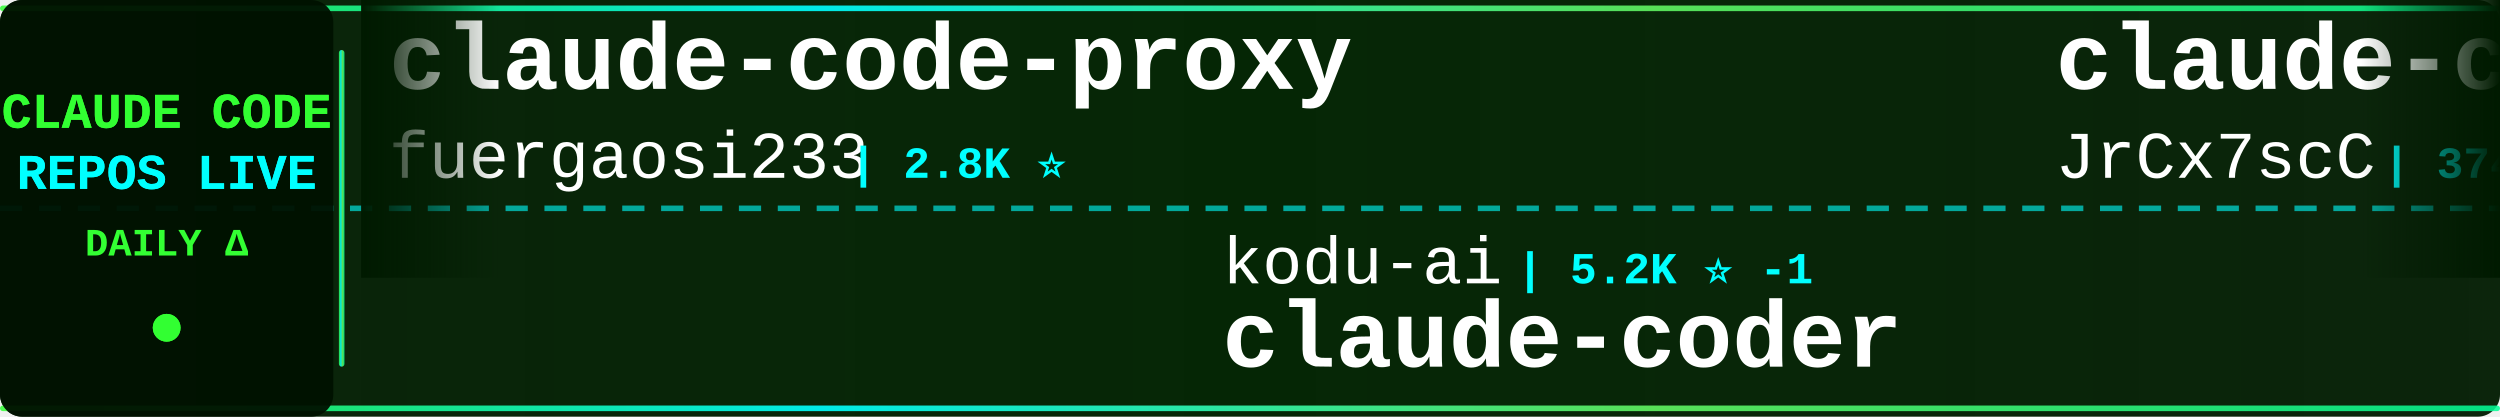
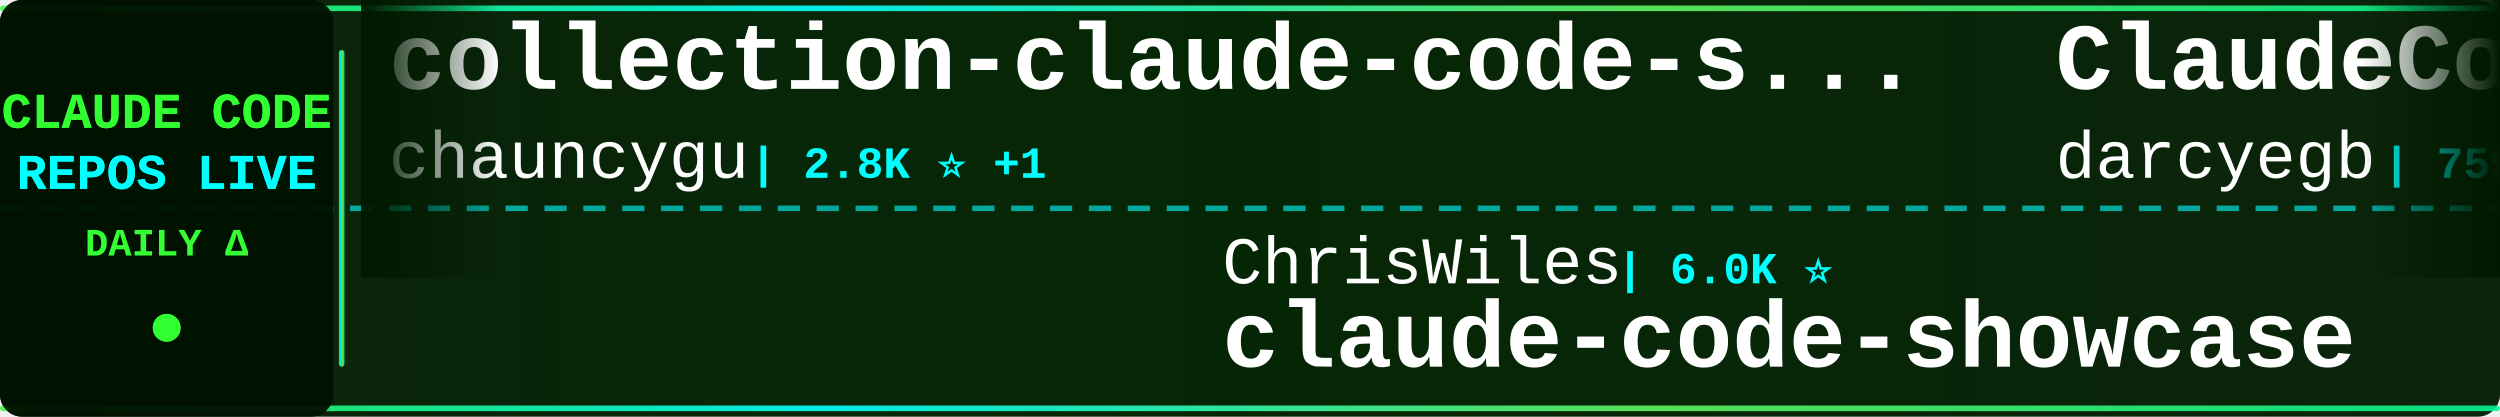
<svg xmlns="http://www.w3.org/2000/svg" width="900" height="150">
  <defs>
    <linearGradient id="tickerBg" x1="0%" y1="0%" x2="100%" y2="0%">
      <stop offset="0%" style="stop-color:#001a00;stop-opacity:0.95" />
      <stop offset="50%" style="stop-color:#002200;stop-opacity:0.98" />
      <stop offset="100%" style="stop-color:#001a00;stop-opacity:0.95" />
    </linearGradient>
    <linearGradient id="borderGrad" x1="0%" y1="0%" x2="100%" y2="0%">
      <stop offset="0%" style="stop-color:#33ff33;stop-opacity:0.85">
        <animate attributeName="stop-opacity" values="0.85;1;0.85" dur="2s" repeatCount="indefinite" />
      </stop>
      <stop offset="33%" style="stop-color:#00ffff;stop-opacity:0.9">
        <animate attributeName="stop-opacity" values="0.9;1;0.9" dur="2.2s" repeatCount="indefinite" />
      </stop>
      <stop offset="66%" style="stop-color:#66ff66;stop-opacity:0.85">
        <animate attributeName="stop-opacity" values="0.85;1;0.85" dur="1.8s" repeatCount="indefinite" />
      </stop>
      <stop offset="100%" style="stop-color:#00ff99;stop-opacity:0.85">
        <animate attributeName="stop-opacity" values="0.85;1;0.85" dur="2s" repeatCount="indefinite" />
      </stop>
    </linearGradient>
    <filter id="textGlow">
      <feGaussianBlur stdDeviation="0.1" result="coloredBlur" />
      <feMerge>
        <feMergeNode in="coloredBlur" />
        <feMergeNode in="SourceGraphic" />
      </feMerge>
    </filter>
    <filter id="metricGlow">
      <feGaussianBlur stdDeviation="0.2" result="coloredBlur" />
      <feMerge>
        <feMergeNode in="coloredBlur" />
        <feMergeNode in="SourceGraphic" />
      </feMerge>
    </filter>
    <linearGradient id="leftFade" x1="0%" y1="0%" x2="100%" y2="0%">
      <stop offset="0%" style="stop-color:#001a00;stop-opacity:1" />
      <stop offset="100%" style="stop-color:#001a00;stop-opacity:0" />
    </linearGradient>
    <linearGradient id="rightFade" x1="0%" y1="0%" x2="100%" y2="0%">
      <stop offset="0%" style="stop-color:#001a00;stop-opacity:0" />
      <stop offset="100%" style="stop-color:#001a00;stop-opacity:1" />
    </linearGradient>
  </defs>
  <rect width="900" height="150" fill="url(#tickerBg)" rx="8" />
  <rect x="0" y="2" width="900" height="2" fill="url(#borderGrad)" rx="1" />
  <rect x="0" y="146" width="900" height="2" fill="url(#borderGrad)" rx="1" />
  <line x1="0" y1="75" x2="900" y2="75" stroke="#00ffff" stroke-width="2" stroke-dasharray="8 6" opacity="0.6" />
  <rect x="0" y="0" width="120" height="150" fill="#001100" opacity="0.95" rx="8" />
  <text x="60" y="46" font-family="'Courier New', monospace" font-size="18" font-weight="bold" fill="#33ff33" text-anchor="middle" filter="url(#textGlow)">
    CLAUDE CODE
  </text>
  <text x="60" y="68" font-family="'Courier New', monospace" font-size="18" font-weight="bold" fill="#00ffff" text-anchor="middle" filter="url(#textGlow)">
    REPOS LIVE
  </text>
  <text x="60" y="92" font-family="'Courier New', monospace" font-size="14" font-weight="bold" fill="#33ff33" text-anchor="middle">
    DAILY Δ
  </text>
  <circle cx="60" cy="118" r="5" fill="#33ff33" filter="url(#metricGlow)">
    <animate attributeName="r" values="4;6;4" dur="1.5s" repeatCount="indefinite" />
    <animate attributeName="opacity" values="0.6;1;0.6" dur="1.5s" repeatCount="indefinite" />
  </circle>
  <rect x="122" y="18" width="2" height="114" fill="url(#borderGrad)" rx="1" />
  <clipPath id="tickerClip">
    <rect x="130" y="0" width="770" height="150" />
  </clipPath>
  <g clip-path="url(#tickerClip)">
    <g id="tickerItems">
      <animateTransform attributeName="transform" attributeType="XML" type="translate" from="0 0" to="-3000 0" dur="54s" repeatCount="indefinite" />
      <g transform="translate(0, 0)">
-         <text x="140" y="32" font-family="'Courier New', monospace" font-size="34" font-weight="bold" fill="#ffffff">claude-code-proxy</text>
-         <text x="140" y="64" font-family="'Courier New', monospace" font-size="24" font-weight="normal" fill="#ffffff" opacity="1.0">fuergaosi233</text>
-         <text x="306" y="64" font-family="'Courier New', monospace" font-size="16" font-weight="bold" fill="#00ffff"> | 2.8K ⭐</text>
+         <text x="140" y="32" font-family="'Courier New', monospace" font-size="34" font-weight="bold" fill="#ffffff">collection-claude-code-s...</text>
+         <text x="140" y="64" font-family="'Courier New', monospace" font-size="24" font-weight="normal" fill="#ffffff" opacity="1.0">chauncygu</text>
+         <text x="270" y="64" font-family="'Courier New', monospace" font-size="16" font-weight="bold" fill="#00ffff"> | 2.8K ⭐ +1</text>
      </g>
      <g transform="translate(300, 0)">
-         <text x="140" y="102" font-family="'Courier New', monospace" font-size="24" font-weight="normal" fill="#ffffff" opacity="1.0">kodu-ai</text>
-         <text x="246" y="102" font-family="'Courier New', monospace" font-size="16" font-weight="bold" fill="#00ffff"> | 5.2K ⭐ -1</text>
-         <text x="140" y="132" font-family="'Courier New', monospace" font-size="34" font-weight="bold" fill="#ffffff">claude-coder</text>
+         <text x="140" y="102" font-family="'Courier New', monospace" font-size="24" font-weight="normal" fill="#ffffff" opacity="1.0">ChrisWiles</text>
+         <text x="282" y="102" font-family="'Courier New', monospace" font-size="16" font-weight="bold" fill="#00ffff"> | 6.0K ⭐</text>
+         <text x="140" y="132" font-family="'Courier New', monospace" font-size="34" font-weight="bold" fill="#ffffff">claude-code-showcase</text>
      </g>
      <g transform="translate(600, 0)">
-         <text x="140" y="32" font-family="'Courier New', monospace" font-size="34" font-weight="bold" fill="#ffffff">claude-code-source</text>
-         <text x="140" y="64" font-family="'Courier New', monospace" font-size="24" font-weight="normal" fill="#ffffff" opacity="1.0">JrCx7scC</text>
-         <text x="258" y="64" font-family="'Courier New', monospace" font-size="16" font-weight="bold" fill="#00ffff"> | 374 ⭐</text>
+         <text x="140" y="32" font-family="'Courier New', monospace" font-size="34" font-weight="bold" fill="#ffffff">ClaudeCodeAgents</text>
+         <text x="140" y="64" font-family="'Courier New', monospace" font-size="24" font-weight="normal" fill="#ffffff" opacity="1.0">darcyegb</text>
+         <text x="258" y="64" font-family="'Courier New', monospace" font-size="16" font-weight="bold" fill="#00ffff"> | 759 ⭐</text>
      </g>
      <g transform="translate(900, 0)">
-         <text x="140" y="102" font-family="'Courier New', monospace" font-size="24" font-weight="normal" fill="#ffffff" opacity="1.0">Donchitos</text>
-         <text x="270" y="102" font-family="'Courier New', monospace" font-size="16" font-weight="bold" fill="#00ffff"> | 24.2K ⭐ +12</text>
-         <text x="140" y="132" font-family="'Courier New', monospace" font-size="34" font-weight="bold" fill="#ffffff">Claude-Code-Game-Studios</text>
+         <text x="140" y="102" font-family="'Courier New', monospace" font-size="24" font-weight="normal" fill="#ffffff" opacity="1.0">AprilNEA</text>
+         <text x="258" y="102" font-family="'Courier New', monospace" font-size="16" font-weight="bold" fill="#00ffff"> | 390 ⭐</text>
+         <text x="140" y="132" font-family="'Courier New', monospace" font-size="34" font-weight="bold" fill="#ffffff">claude-code-source</text>
      </g>
      <g transform="translate(1200, 0)">
-         <text x="140" y="32" font-family="'Courier New', monospace" font-size="34" font-weight="bold" fill="#ffffff">claude-code-hooks-master...</text>
-         <text x="140" y="64" font-family="'Courier New', monospace" font-size="24" font-weight="normal" fill="#ffffff" opacity="1.0">disler</text>
-         <text x="234" y="64" font-family="'Courier New', monospace" font-size="16" font-weight="bold" fill="#00ffff"> | 3.9K ⭐</text>
+         <text x="140" y="32" font-family="'Courier New', monospace" font-size="34" font-weight="bold" fill="#ffffff">awesome-claude-code-plug...</text>
+         <text x="140" y="64" font-family="'Courier New', monospace" font-size="24" font-weight="normal" fill="#ffffff" opacity="1.0">ccplugins</text>
+         <text x="270" y="64" font-family="'Courier New', monospace" font-size="16" font-weight="bold" fill="#00ffff"> | 921 ⭐ +1</text>
      </g>
      <g transform="translate(1500, 0)">
-         <text x="140" y="102" font-family="'Courier New', monospace" font-size="24" font-weight="normal" fill="#ffffff" opacity="1.0">ghuntley</text>
-         <text x="258" y="102" font-family="'Courier New', monospace" font-size="16" font-weight="bold" fill="#00ffff"> | 990 ⭐</text>
-         <text x="140" y="132" font-family="'Courier New', monospace" font-size="34" font-weight="bold" fill="#ffffff">claude-code-source-code-...</text>
+         <text x="140" y="102" font-family="'Courier New', monospace" font-size="24" font-weight="normal" fill="#ffffff" opacity="1.0">huangjia2019</text>
+         <text x="306" y="102" font-family="'Courier New', monospace" font-size="16" font-weight="bold" fill="#00ffff"> | 1.1K ⭐</text>
+         <text x="140" y="132" font-family="'Courier New', monospace" font-size="34" font-weight="bold" fill="#ffffff">claude-code-engineering</text>
      </g>
      <g transform="translate(1800, 0)">
-         <text x="140" y="32" font-family="'Courier New', monospace" font-size="34" font-weight="bold" fill="#ffffff">free-claude-code</text>
-         <text x="140" y="64" font-family="'Courier New', monospace" font-size="24" font-weight="normal" fill="#ffffff" opacity="1.0">Alishahryar1</text>
-         <text x="306" y="64" font-family="'Courier New', monospace" font-size="16" font-weight="bold" fill="#00ffff"> | 46.0K ⭐ +35</text>
+         <text x="140" y="32" font-family="'Courier New', monospace" font-size="34" font-weight="bold" fill="#ffffff">claude-code-tudou</text>
+         <text x="140" y="64" font-family="'Courier New', monospace" font-size="24" font-weight="normal" fill="#ffffff" opacity="1.0">AICoderTudou</text>
+         <text x="306" y="64" font-family="'Courier New', monospace" font-size="16" font-weight="bold" fill="#00ffff"> | 496 ⭐</text>
      </g>
      <g transform="translate(2100, 0)">
-         <text x="140" y="102" font-family="'Courier New', monospace" font-size="24" font-weight="normal" fill="#ffffff" opacity="1.0">sugyan</text>
-         <text x="234" y="102" font-family="'Courier New', monospace" font-size="16" font-weight="bold" fill="#00ffff"> | 1.1K ⭐</text>
-         <text x="140" y="132" font-family="'Courier New', monospace" font-size="34" font-weight="bold" fill="#ffffff">claude-code-webui</text>
+         <text x="140" y="102" font-family="'Courier New', monospace" font-size="24" font-weight="normal" fill="#ffffff" opacity="1.0">affaan-m</text>
+         <text x="258" y="102" font-family="'Courier New', monospace" font-size="16" font-weight="bold" fill="#00ffff"> | 241.1K ⭐ +28</text>
+         <text x="140" y="132" font-family="'Courier New', monospace" font-size="34" font-weight="bold" fill="#ffffff">ECC</text>
      </g>
      <g transform="translate(2400, 0)">
-         <text x="140" y="32" font-family="'Courier New', monospace" font-size="34" font-weight="bold" fill="#ffffff">claude-code-rev</text>
-         <text x="140" y="64" font-family="'Courier New', monospace" font-size="24" font-weight="normal" fill="#ffffff" opacity="1.0">oboard</text>
-         <text x="234" y="64" font-family="'Courier New', monospace" font-size="16" font-weight="bold" fill="#00ffff"> | 3.3K ⭐</text>
+         <text x="140" y="32" font-family="'Courier New', monospace" font-size="34" font-weight="bold" fill="#ffffff">claude-code-telegram</text>
+         <text x="140" y="64" font-family="'Courier New', monospace" font-size="24" font-weight="normal" fill="#ffffff" opacity="1.0">RichardAtCT</text>
+         <text x="294" y="64" font-family="'Courier New', monospace" font-size="16" font-weight="bold" fill="#00ffff"> | 2.8K ⭐ +1</text>
      </g>
      <g transform="translate(2700, 0)">
-         <text x="140" y="102" font-family="'Courier New', monospace" font-size="24" font-weight="normal" fill="#ffffff" opacity="1.0">Windy3f3f3f3f</text>
-         <text x="318" y="102" font-family="'Courier New', monospace" font-size="16" font-weight="bold" fill="#00ffff"> | 3.5K ⭐ +3</text>
-         <text x="140" y="132" font-family="'Courier New', monospace" font-size="34" font-weight="bold" fill="#ffffff">how-claude-code-works</text>
+         <text x="140" y="102" font-family="'Courier New', monospace" font-size="24" font-weight="normal" fill="#ffffff" opacity="1.0">disler</text>
+         <text x="234" y="102" font-family="'Courier New', monospace" font-size="16" font-weight="bold" fill="#00ffff"> | 1.6K ⭐</text>
+         <text x="140" y="132" font-family="'Courier New', monospace" font-size="34" font-weight="bold" fill="#ffffff">pi-vs-claude-code</text>
      </g>
      <g transform="translate(3000, 0)">
-         <text x="140" y="32" font-family="'Courier New', monospace" font-size="34" font-weight="bold" fill="#ffffff">claude-code-proxy</text>
-         <text x="140" y="64" font-family="'Courier New', monospace" font-size="24" font-weight="normal" fill="#ffffff" opacity="1.0">fuergaosi233</text>
-         <text x="306" y="64" font-family="'Courier New', monospace" font-size="16" font-weight="bold" fill="#00ffff"> | 2.8K ⭐</text>
+         <text x="140" y="32" font-family="'Courier New', monospace" font-size="34" font-weight="bold" fill="#ffffff">collection-claude-code-s...</text>
+         <text x="140" y="64" font-family="'Courier New', monospace" font-size="24" font-weight="normal" fill="#ffffff" opacity="1.0">chauncygu</text>
+         <text x="270" y="64" font-family="'Courier New', monospace" font-size="16" font-weight="bold" fill="#00ffff"> | 2.8K ⭐ +1</text>
      </g>
      <g transform="translate(3300, 0)">
-         <text x="140" y="102" font-family="'Courier New', monospace" font-size="24" font-weight="normal" fill="#ffffff" opacity="1.0">kodu-ai</text>
-         <text x="246" y="102" font-family="'Courier New', monospace" font-size="16" font-weight="bold" fill="#00ffff"> | 5.2K ⭐ -1</text>
-         <text x="140" y="132" font-family="'Courier New', monospace" font-size="34" font-weight="bold" fill="#ffffff">claude-coder</text>
+         <text x="140" y="102" font-family="'Courier New', monospace" font-size="24" font-weight="normal" fill="#ffffff" opacity="1.0">ChrisWiles</text>
+         <text x="282" y="102" font-family="'Courier New', monospace" font-size="16" font-weight="bold" fill="#00ffff"> | 6.0K ⭐</text>
+         <text x="140" y="132" font-family="'Courier New', monospace" font-size="34" font-weight="bold" fill="#ffffff">claude-code-showcase</text>
      </g>
      <g transform="translate(3600, 0)">
-         <text x="140" y="32" font-family="'Courier New', monospace" font-size="34" font-weight="bold" fill="#ffffff">claude-code-source</text>
-         <text x="140" y="64" font-family="'Courier New', monospace" font-size="24" font-weight="normal" fill="#ffffff" opacity="1.0">JrCx7scC</text>
-         <text x="258" y="64" font-family="'Courier New', monospace" font-size="16" font-weight="bold" fill="#00ffff"> | 374 ⭐</text>
+         <text x="140" y="32" font-family="'Courier New', monospace" font-size="34" font-weight="bold" fill="#ffffff">ClaudeCodeAgents</text>
+         <text x="140" y="64" font-family="'Courier New', monospace" font-size="24" font-weight="normal" fill="#ffffff" opacity="1.0">darcyegb</text>
+         <text x="258" y="64" font-family="'Courier New', monospace" font-size="16" font-weight="bold" fill="#00ffff"> | 759 ⭐</text>
      </g>
      <g transform="translate(3900, 0)">
-         <text x="140" y="102" font-family="'Courier New', monospace" font-size="24" font-weight="normal" fill="#ffffff" opacity="1.0">Donchitos</text>
-         <text x="270" y="102" font-family="'Courier New', monospace" font-size="16" font-weight="bold" fill="#00ffff"> | 24.2K ⭐ +12</text>
-         <text x="140" y="132" font-family="'Courier New', monospace" font-size="34" font-weight="bold" fill="#ffffff">Claude-Code-Game-Studios</text>
+         <text x="140" y="102" font-family="'Courier New', monospace" font-size="24" font-weight="normal" fill="#ffffff" opacity="1.0">AprilNEA</text>
+         <text x="258" y="102" font-family="'Courier New', monospace" font-size="16" font-weight="bold" fill="#00ffff"> | 390 ⭐</text>
+         <text x="140" y="132" font-family="'Courier New', monospace" font-size="34" font-weight="bold" fill="#ffffff">claude-code-source</text>
      </g>
    </g>
  </g>
  <rect x="130" y="0" width="50" height="100" fill="url(#leftFade)" />
  <rect x="850" y="0" width="50" height="100" fill="url(#rightFade)" />
</svg>
